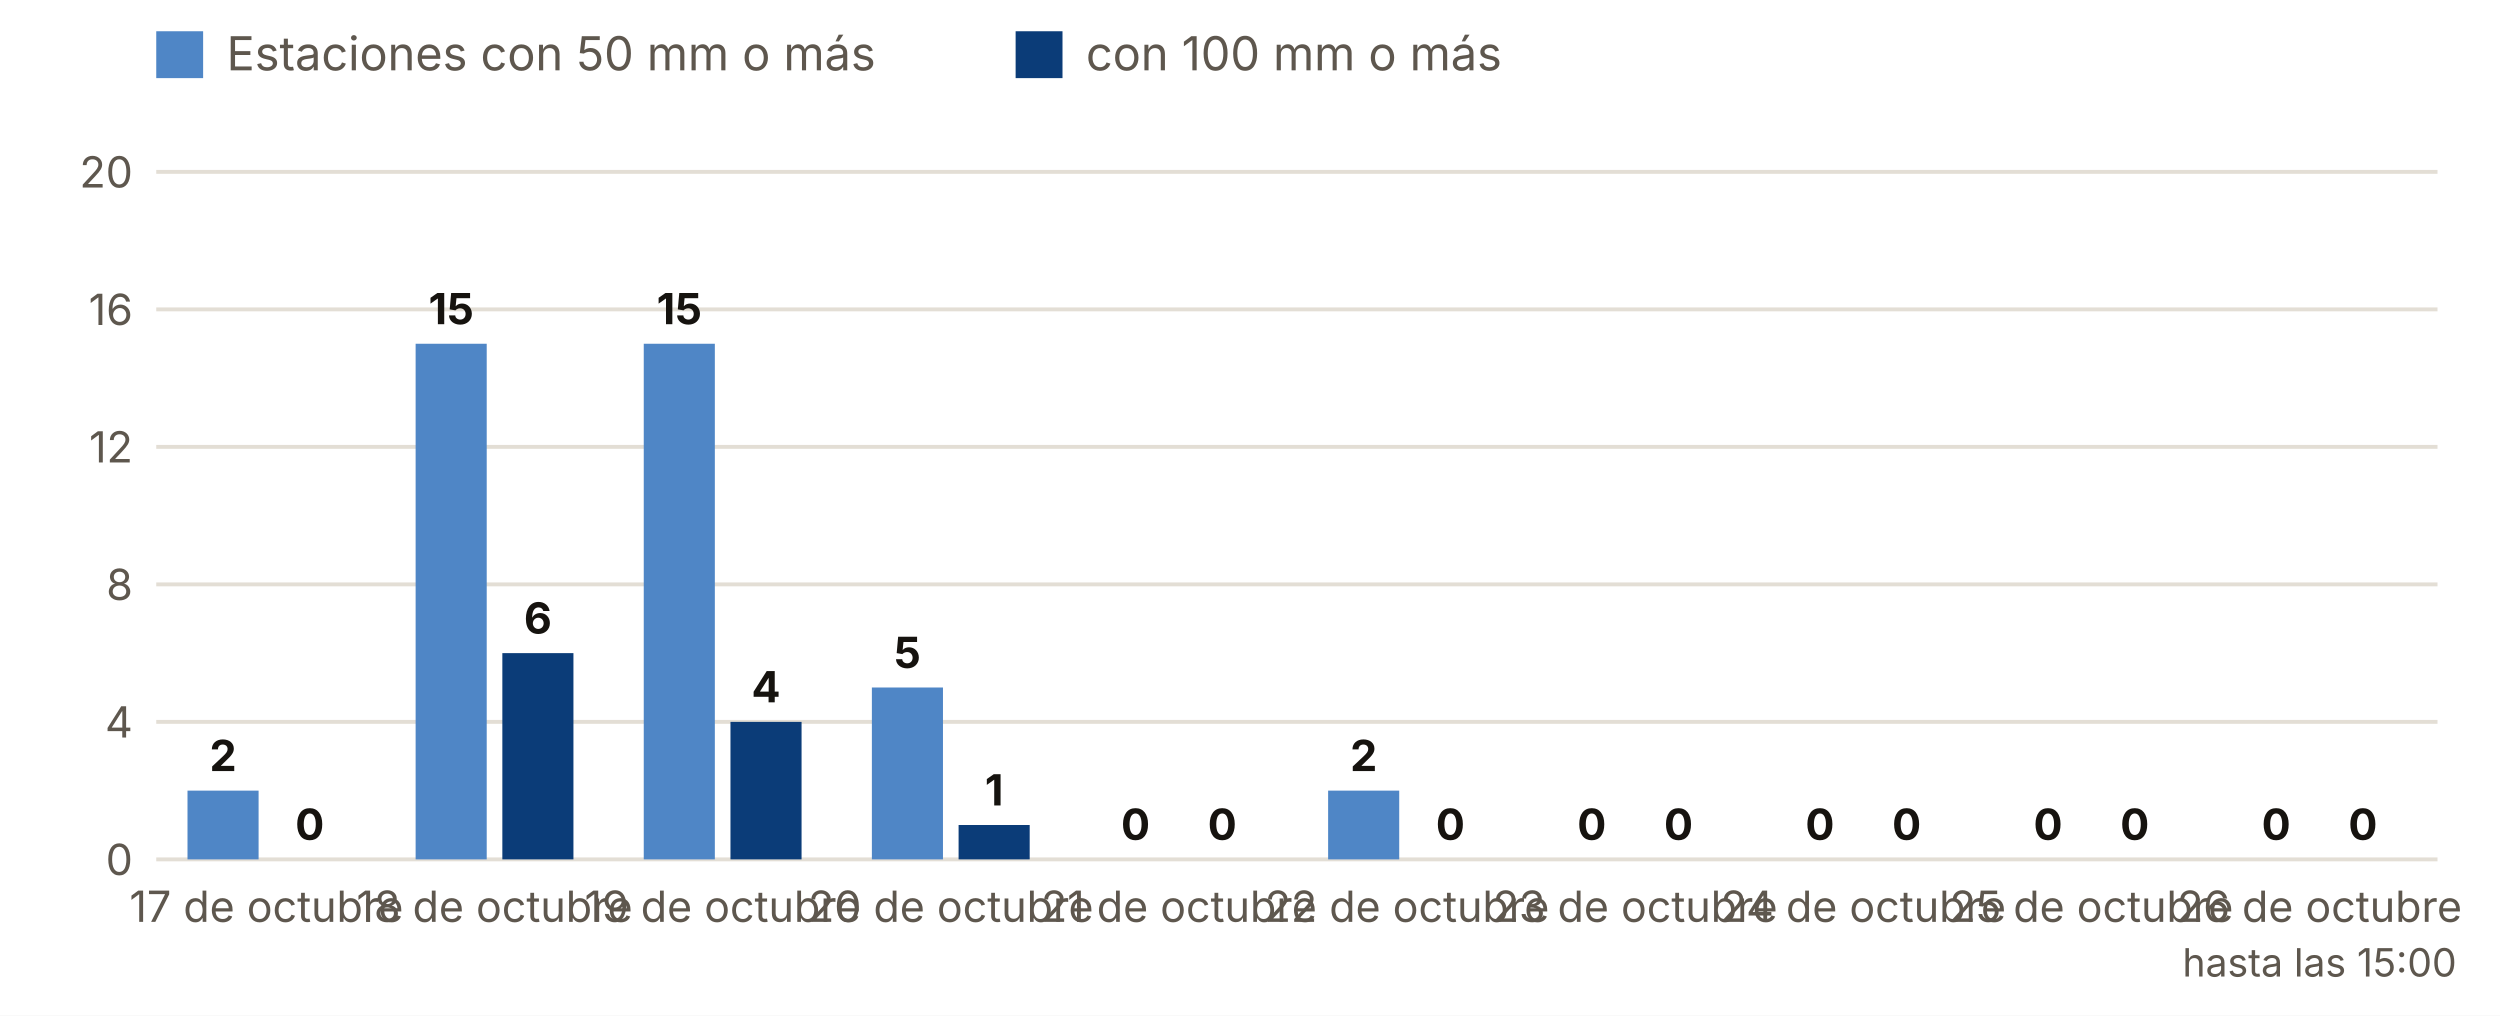
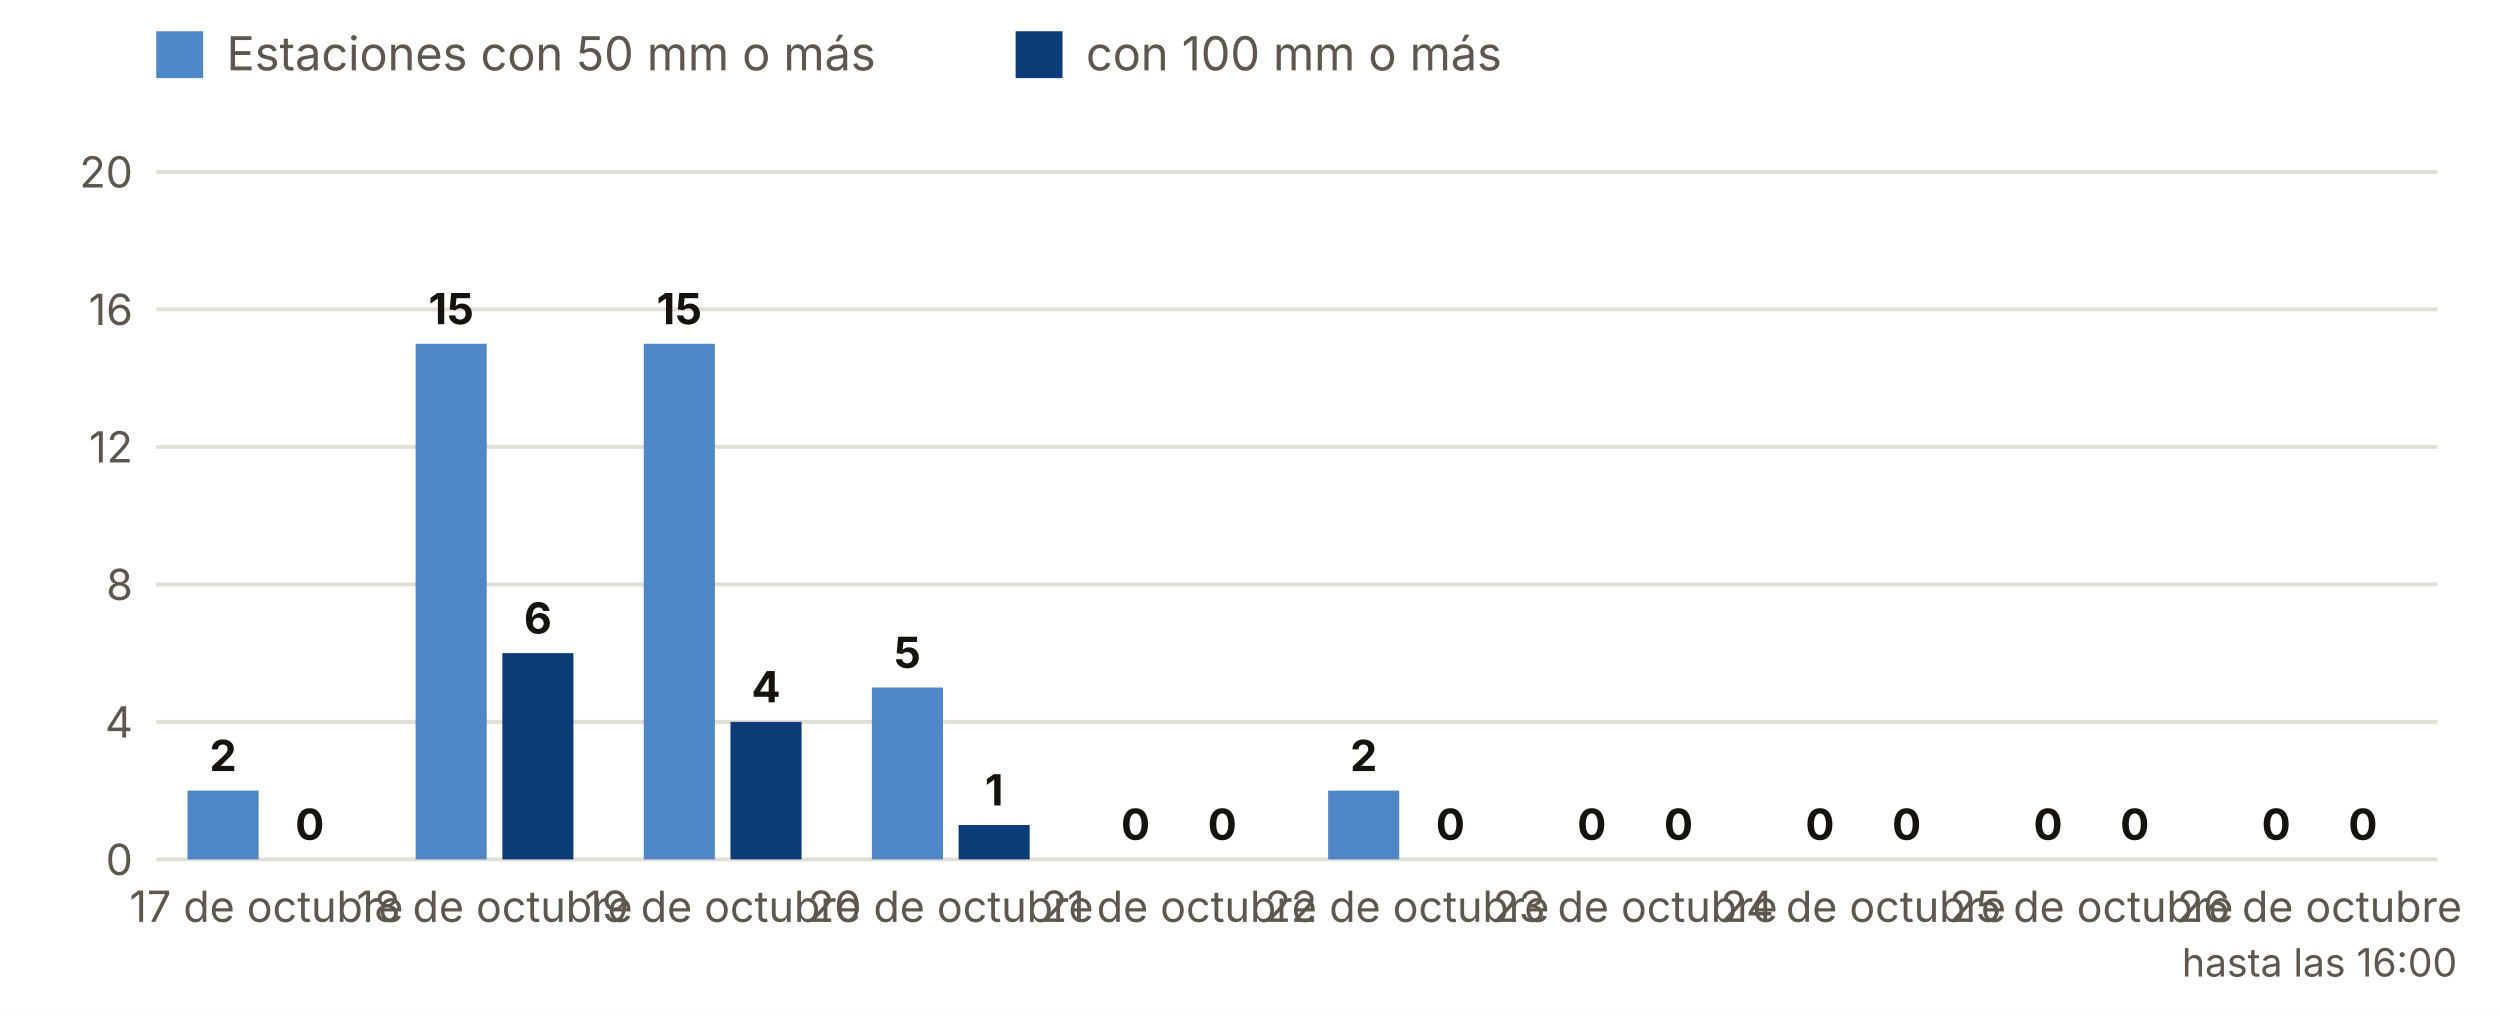
<svg xmlns="http://www.w3.org/2000/svg" viewBox="0 0 640 260" width="640" height="260" role="img" aria-label="Estaciones con 50 y 100 mm o más, día a día">
  <rect width="640" height="260" fill="#FFFFFF" />
  <rect x="40" y="8" width="12" height="12" fill="#4F86C6" />
  <text x="58.0" y="18.0" font-size="12" fill="#5E574E" text-anchor="start" font-weight="400" font-family="Inter, system-ui, -apple-system, Segoe UI, Roboto, sans-serif">Estaciones con 50 mm o más</text>
  <rect x="260" y="8" width="12" height="12" fill="#0B3C78" />
  <text x="278.0" y="18.0" font-size="12" fill="#5E574E" text-anchor="start" font-weight="400" font-family="Inter, system-ui, -apple-system, Segoe UI, Roboto, sans-serif">con 100 mm o más</text>
  <line x1="40" x2="624" y1="220.0" y2="220.0" stroke="#E3DED5" />
  <text x="34.0" y="224.0" font-size="11" fill="#5E574E" text-anchor="end" font-weight="400" font-family="Inter, system-ui, -apple-system, Segoe UI, Roboto, sans-serif">0</text>
  <line x1="40" x2="624" y1="184.8" y2="184.8" stroke="#E3DED5" />
  <text x="34.0" y="188.8" font-size="11" fill="#5E574E" text-anchor="end" font-weight="400" font-family="Inter, system-ui, -apple-system, Segoe UI, Roboto, sans-serif">4</text>
  <line x1="40" x2="624" y1="149.6" y2="149.6" stroke="#E3DED5" />
  <text x="34.0" y="153.6" font-size="11" fill="#5E574E" text-anchor="end" font-weight="400" font-family="Inter, system-ui, -apple-system, Segoe UI, Roboto, sans-serif">8</text>
  <line x1="40" x2="624" y1="114.4" y2="114.4" stroke="#E3DED5" />
  <text x="34.0" y="118.4" font-size="11" fill="#5E574E" text-anchor="end" font-weight="400" font-family="Inter, system-ui, -apple-system, Segoe UI, Roboto, sans-serif">12</text>
  <line x1="40" x2="624" y1="79.2" y2="79.2" stroke="#E3DED5" />
  <text x="34.0" y="83.2" font-size="11" fill="#5E574E" text-anchor="end" font-weight="400" font-family="Inter, system-ui, -apple-system, Segoe UI, Roboto, sans-serif">16</text>
  <line x1="40" x2="624" y1="44.0" y2="44.0" stroke="#E3DED5" />
  <text x="34.0" y="48.0" font-size="11" fill="#5E574E" text-anchor="end" font-weight="400" font-family="Inter, system-ui, -apple-system, Segoe UI, Roboto, sans-serif">20</text>
  <rect x="48.0" y="202.4" width="18.2" height="17.6" fill="#4F86C6" />
  <rect x="70.2" y="220.0" width="18.2" height="0.0" fill="#0B3C78" />
  <text x="57.1" y="197.4" font-size="11" fill="#16130F" text-anchor="middle" font-weight="700" font-family="Inter, system-ui, -apple-system, Segoe UI, Roboto, sans-serif">2</text>
  <text x="79.3" y="215.0" font-size="11" fill="#16130F" text-anchor="middle" font-weight="700" font-family="Inter, system-ui, -apple-system, Segoe UI, Roboto, sans-serif">0</text>
  <text x="68.2" y="236.0" font-size="11" fill="#5E574E" text-anchor="middle" font-weight="400" font-family="Inter, system-ui, -apple-system, Segoe UI, Roboto, sans-serif">17 de octubre</text>
  <rect x="106.4" y="88.0" width="18.2" height="132.0" fill="#4F86C6" />
  <rect x="128.6" y="167.2" width="18.2" height="52.8" fill="#0B3C78" />
  <text x="115.5" y="83.0" font-size="11" fill="#16130F" text-anchor="middle" font-weight="700" font-family="Inter, system-ui, -apple-system, Segoe UI, Roboto, sans-serif">15</text>
  <text x="137.7" y="162.2" font-size="11" fill="#16130F" text-anchor="middle" font-weight="700" font-family="Inter, system-ui, -apple-system, Segoe UI, Roboto, sans-serif">6</text>
  <text x="126.6" y="236.0" font-size="11" fill="#5E574E" text-anchor="middle" font-weight="400" font-family="Inter, system-ui, -apple-system, Segoe UI, Roboto, sans-serif">18 de octubre</text>
  <rect x="164.8" y="88.0" width="18.2" height="132.0" fill="#4F86C6" />
  <rect x="187.0" y="184.8" width="18.2" height="35.2" fill="#0B3C78" />
  <text x="173.9" y="83.0" font-size="11" fill="#16130F" text-anchor="middle" font-weight="700" font-family="Inter, system-ui, -apple-system, Segoe UI, Roboto, sans-serif">15</text>
  <text x="196.1" y="179.8" font-size="11" fill="#16130F" text-anchor="middle" font-weight="700" font-family="Inter, system-ui, -apple-system, Segoe UI, Roboto, sans-serif">4</text>
  <text x="185.0" y="236.0" font-size="11" fill="#5E574E" text-anchor="middle" font-weight="400" font-family="Inter, system-ui, -apple-system, Segoe UI, Roboto, sans-serif">19 de octubre</text>
  <rect x="223.2" y="176.0" width="18.2" height="44.0" fill="#4F86C6" />
  <rect x="245.4" y="211.2" width="18.2" height="8.8" fill="#0B3C78" />
  <text x="232.3" y="171.0" font-size="11" fill="#16130F" text-anchor="middle" font-weight="700" font-family="Inter, system-ui, -apple-system, Segoe UI, Roboto, sans-serif">5</text>
  <text x="254.5" y="206.2" font-size="11" fill="#16130F" text-anchor="middle" font-weight="700" font-family="Inter, system-ui, -apple-system, Segoe UI, Roboto, sans-serif">1</text>
  <text x="243.4" y="236.0" font-size="11" fill="#5E574E" text-anchor="middle" font-weight="400" font-family="Inter, system-ui, -apple-system, Segoe UI, Roboto, sans-serif">20 de octubre</text>
  <rect x="281.6" y="220.0" width="18.2" height="0.0" fill="#4F86C6" />
  <rect x="303.8" y="220.0" width="18.2" height="0.0" fill="#0B3C78" />
  <text x="290.7" y="215.0" font-size="11" fill="#16130F" text-anchor="middle" font-weight="700" font-family="Inter, system-ui, -apple-system, Segoe UI, Roboto, sans-serif">0</text>
  <text x="312.9" y="215.0" font-size="11" fill="#16130F" text-anchor="middle" font-weight="700" font-family="Inter, system-ui, -apple-system, Segoe UI, Roboto, sans-serif">0</text>
  <text x="301.8" y="236.0" font-size="11" fill="#5E574E" text-anchor="middle" font-weight="400" font-family="Inter, system-ui, -apple-system, Segoe UI, Roboto, sans-serif">21 de octubre</text>
  <rect x="340.0" y="202.4" width="18.2" height="17.6" fill="#4F86C6" />
  <rect x="362.2" y="220.0" width="18.2" height="0.0" fill="#0B3C78" />
  <text x="349.1" y="197.4" font-size="11" fill="#16130F" text-anchor="middle" font-weight="700" font-family="Inter, system-ui, -apple-system, Segoe UI, Roboto, sans-serif">2</text>
  <text x="371.3" y="215.0" font-size="11" fill="#16130F" text-anchor="middle" font-weight="700" font-family="Inter, system-ui, -apple-system, Segoe UI, Roboto, sans-serif">0</text>
  <text x="360.2" y="236.0" font-size="11" fill="#5E574E" text-anchor="middle" font-weight="400" font-family="Inter, system-ui, -apple-system, Segoe UI, Roboto, sans-serif">22 de octubre</text>
  <rect x="398.4" y="220.0" width="18.2" height="0.0" fill="#4F86C6" />
  <rect x="420.6" y="220.0" width="18.2" height="0.0" fill="#0B3C78" />
  <text x="407.5" y="215.0" font-size="11" fill="#16130F" text-anchor="middle" font-weight="700" font-family="Inter, system-ui, -apple-system, Segoe UI, Roboto, sans-serif">0</text>
  <text x="429.7" y="215.0" font-size="11" fill="#16130F" text-anchor="middle" font-weight="700" font-family="Inter, system-ui, -apple-system, Segoe UI, Roboto, sans-serif">0</text>
  <text x="418.6" y="236.0" font-size="11" fill="#5E574E" text-anchor="middle" font-weight="400" font-family="Inter, system-ui, -apple-system, Segoe UI, Roboto, sans-serif">23 de octubre</text>
  <rect x="456.8" y="220.0" width="18.2" height="0.0" fill="#4F86C6" />
  <rect x="479.0" y="220.0" width="18.2" height="0.0" fill="#0B3C78" />
  <text x="465.9" y="215.0" font-size="11" fill="#16130F" text-anchor="middle" font-weight="700" font-family="Inter, system-ui, -apple-system, Segoe UI, Roboto, sans-serif">0</text>
  <text x="488.1" y="215.0" font-size="11" fill="#16130F" text-anchor="middle" font-weight="700" font-family="Inter, system-ui, -apple-system, Segoe UI, Roboto, sans-serif">0</text>
  <text x="477.0" y="236.0" font-size="11" fill="#5E574E" text-anchor="middle" font-weight="400" font-family="Inter, system-ui, -apple-system, Segoe UI, Roboto, sans-serif">24 de octubre</text>
  <rect x="515.2" y="220.0" width="18.2" height="0.0" fill="#4F86C6" />
  <rect x="537.4" y="220.0" width="18.2" height="0.0" fill="#0B3C78" />
  <text x="524.3" y="215.0" font-size="11" fill="#16130F" text-anchor="middle" font-weight="700" font-family="Inter, system-ui, -apple-system, Segoe UI, Roboto, sans-serif">0</text>
  <text x="546.5" y="215.0" font-size="11" fill="#16130F" text-anchor="middle" font-weight="700" font-family="Inter, system-ui, -apple-system, Segoe UI, Roboto, sans-serif">0</text>
  <text x="535.4" y="236.0" font-size="11" fill="#5E574E" text-anchor="middle" font-weight="400" font-family="Inter, system-ui, -apple-system, Segoe UI, Roboto, sans-serif">25 de octubre</text>
  <rect x="573.6" y="220.0" width="18.2" height="0.0" fill="#4F86C6" />
  <rect x="595.8" y="220.0" width="18.2" height="0.0" fill="#0B3C78" />
  <text x="582.7" y="215.0" font-size="11" fill="#16130F" text-anchor="middle" font-weight="700" font-family="Inter, system-ui, -apple-system, Segoe UI, Roboto, sans-serif">0</text>
  <text x="604.9" y="215.0" font-size="11" fill="#16130F" text-anchor="middle" font-weight="700" font-family="Inter, system-ui, -apple-system, Segoe UI, Roboto, sans-serif">0</text>
  <text x="593.8" y="236.0" font-size="11" fill="#5E574E" text-anchor="middle" font-weight="400" font-family="Inter, system-ui, -apple-system, Segoe UI, Roboto, sans-serif">26 de octubre</text>
-   <text x="593.8" y="250.0" font-size="10" fill="#5E574E" text-anchor="middle" font-weight="400" font-family="Inter, system-ui, -apple-system, Segoe UI, Roboto, sans-serif">hasta las 15:00</text>
+   <text x="593.8" y="250.0" font-size="10" fill="#5E574E" text-anchor="middle" font-weight="400" font-family="Inter, system-ui, -apple-system, Segoe UI, Roboto, sans-serif">hasta las 16:00</text>
</svg>
